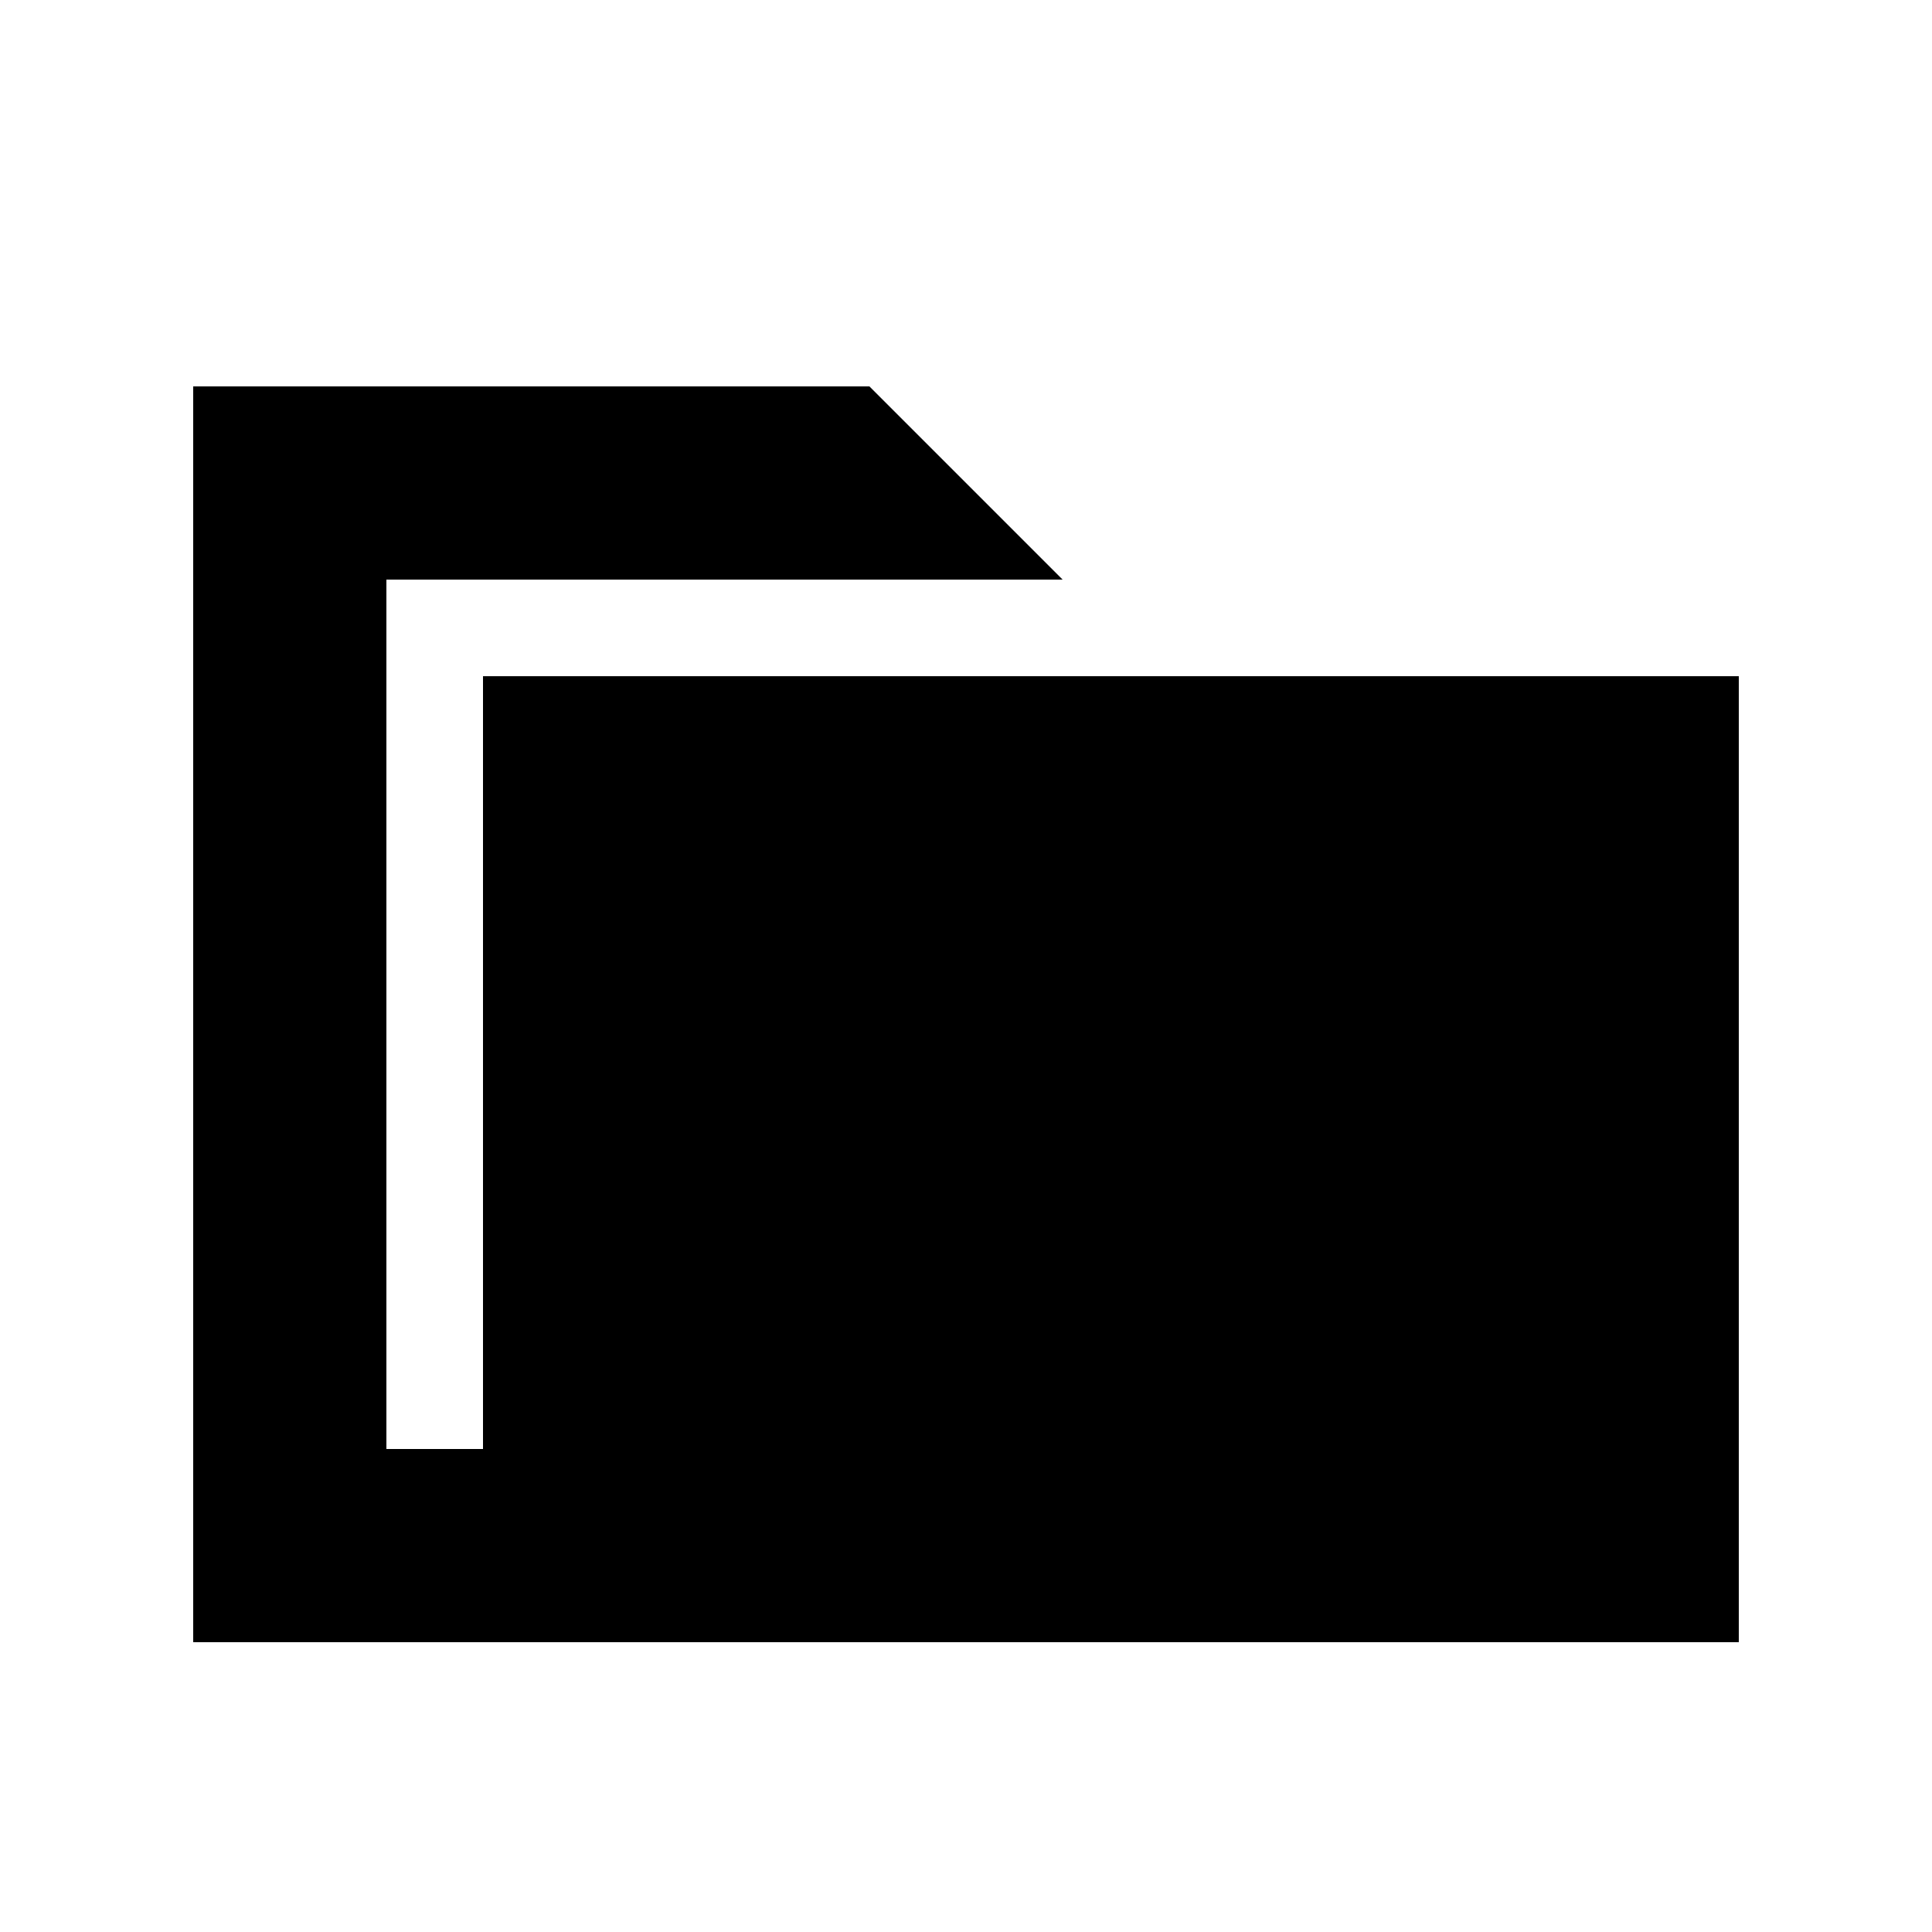
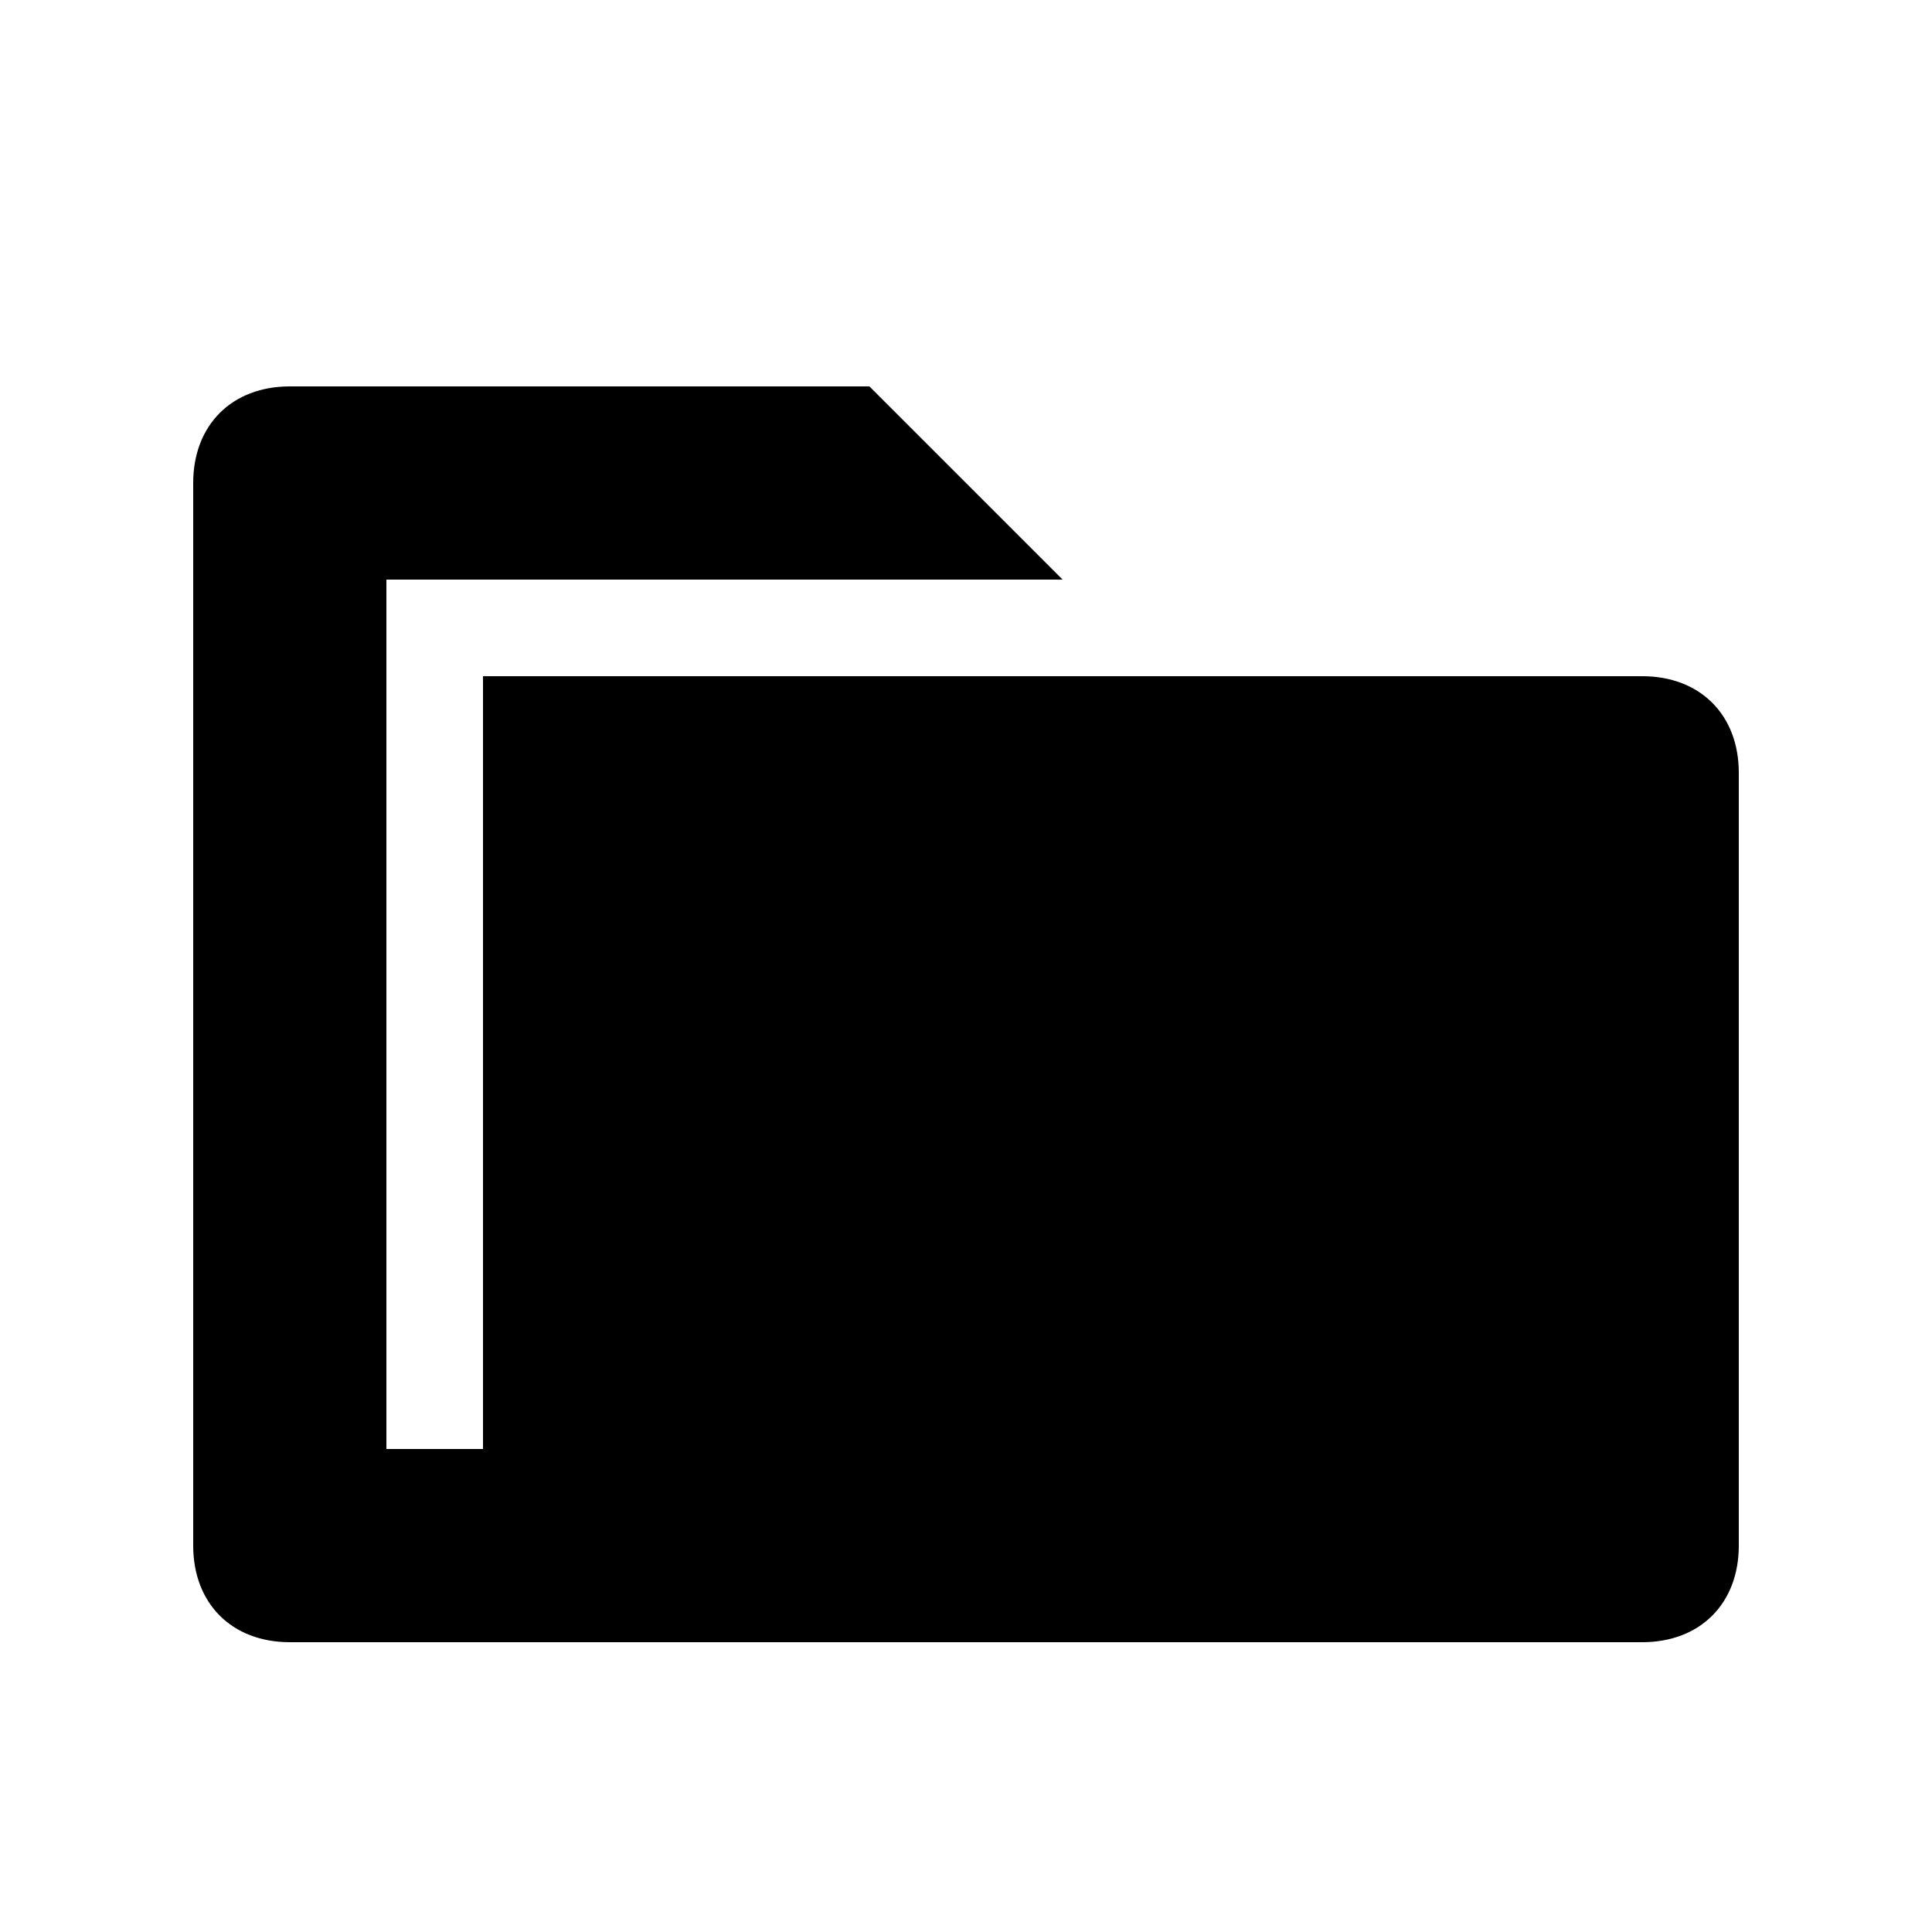
- <svg xmlns="http://www.w3.org/2000/svg" version="1.1" width="20" height="20" viewBox="0 0 20 20">
-   <g>
- </g>
-   <path d="M5 7h13v10h-16v-13h7l2 2h-7v9h1v-8z" fill="#000000" />
+ <svg xmlns="http://www.w3.org/2000/svg" version="1.1" id="Layer_1" x="0px" y="0px" viewBox="-295 387 20 20" style="enable-background:new -295 387 20 20;" xml:space="preserve">
+   <path d="M-290,394h12c0.6,0,1,0.4,1,1v8c0,0.6-0.4,1-1,1h-14c-0.6,0-1-0.4-1-1v-11c0-0.6,0.4-1,1-1h6l2,2h-7v9h1V394z" />
</svg>
